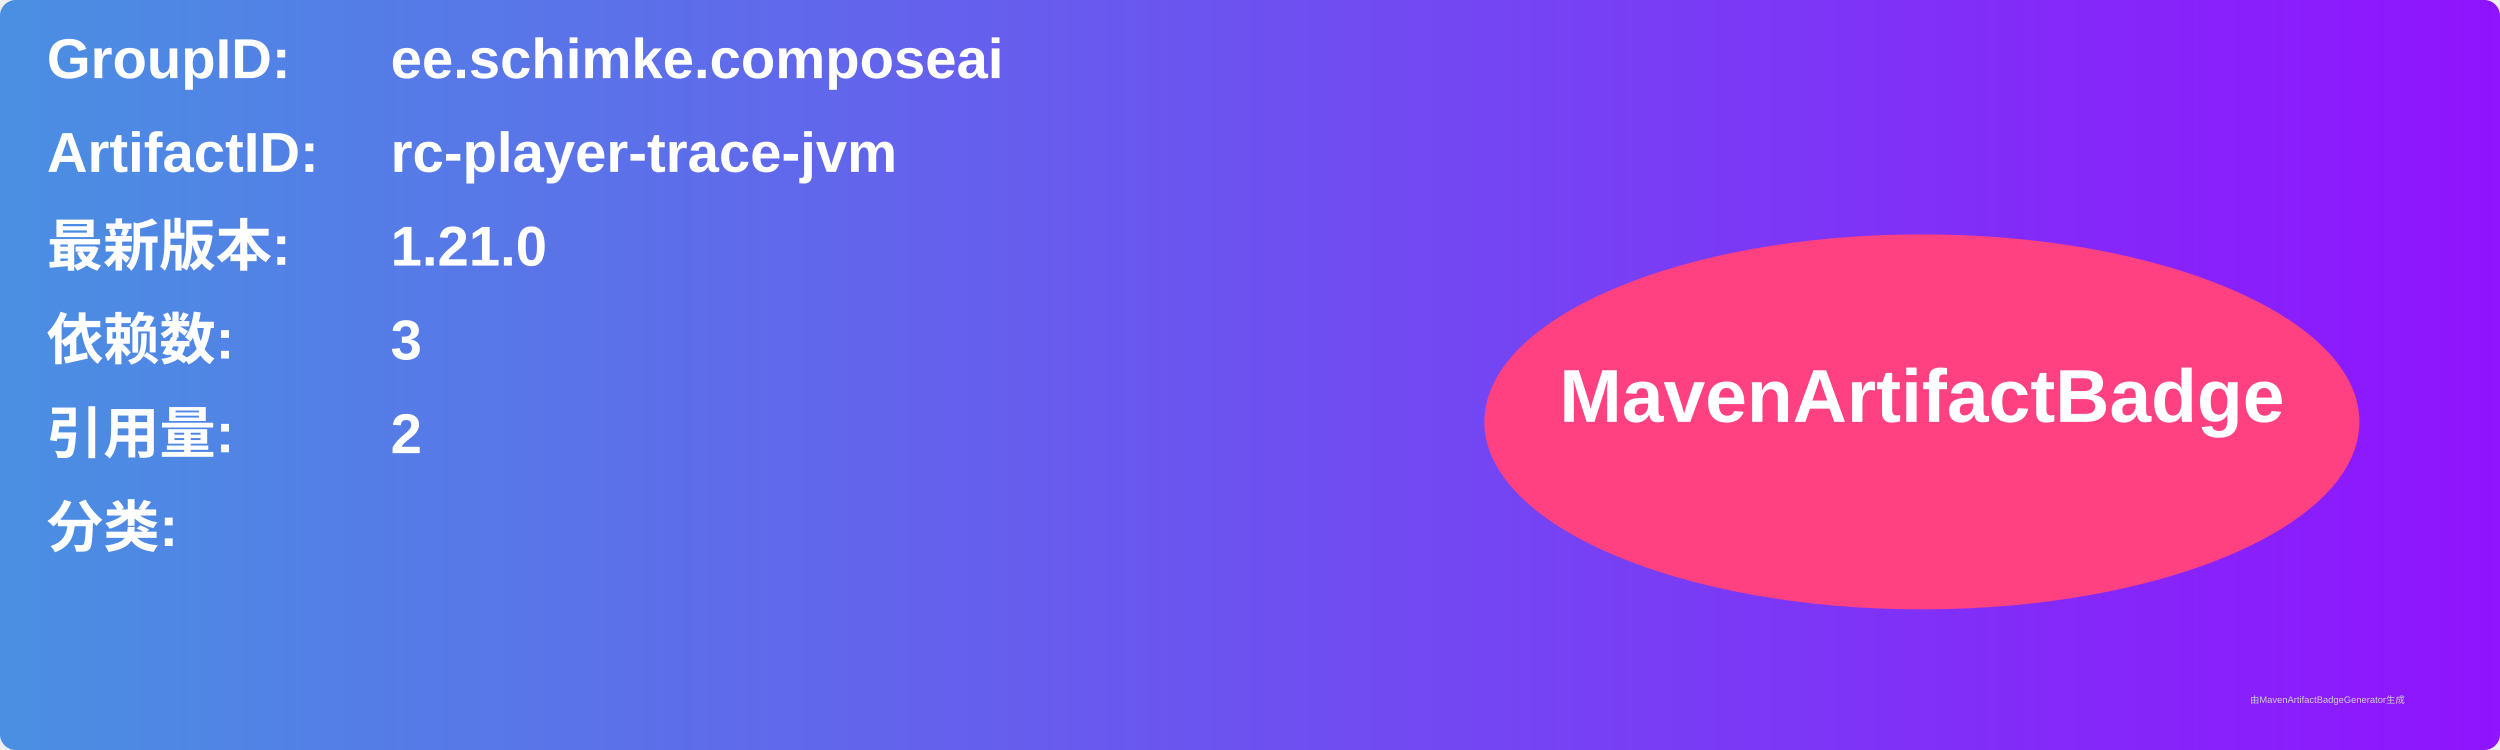
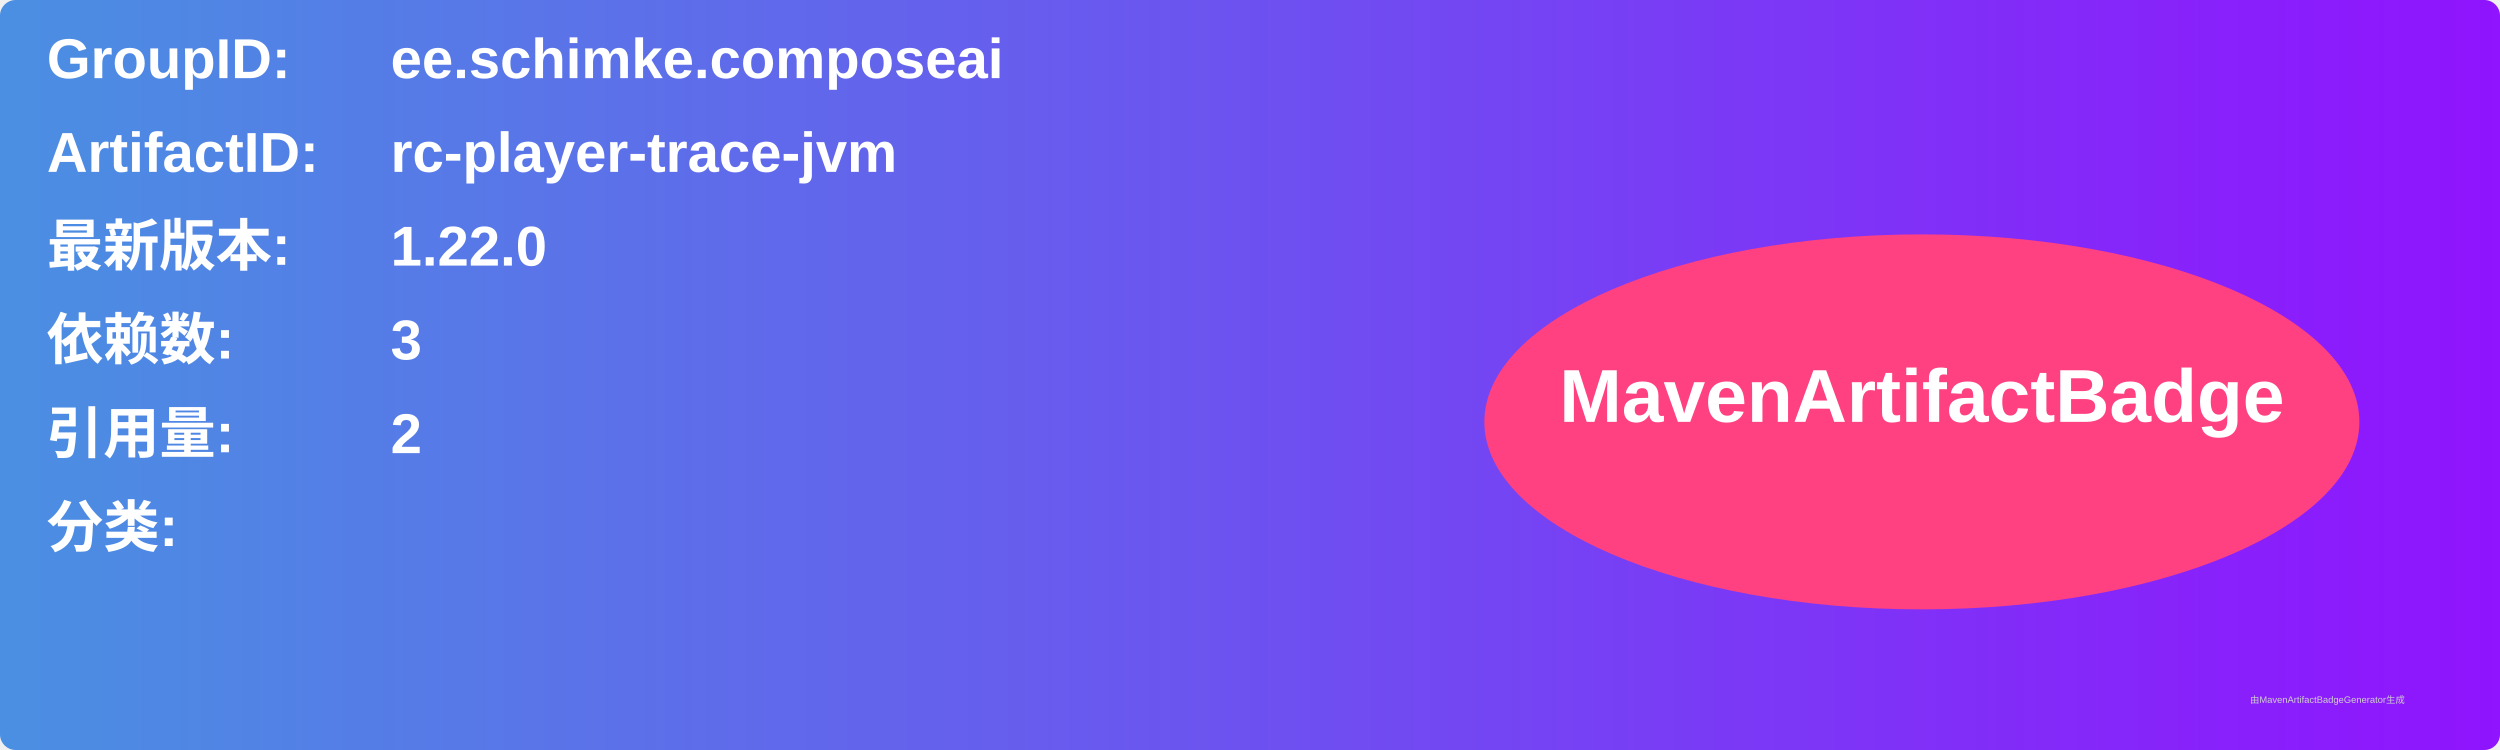
<svg xmlns="http://www.w3.org/2000/svg" width="800" height="240" viewBox="0 0 800 240">
  <linearGradient id="grad" x1="0%" y1="0%" x2="100%" y2="0%">
    <stop offset="0%" stop-color="#4a90e2" />
    <stop offset="100%" stop-color="#9013fe" />
  </linearGradient>
  <rect width="100%" height="100%" rx="5" ry="5" fill="url(#grad)" />
  <g transform="translate(15, 15)">
    <text x="0" y="10" font-family="Arial" font-size="18" fill="white" font-weight="bold" width="260">GroupID:</text>
    <text x="110" y="10" font-family="Arial" font-size="18" fill="white" font-weight="bold" width="460">ee.schimke.composeai</text>
    <text x="0" y="40" font-family="Arial" font-size="18" fill="white" font-weight="bold" width="260">ArtifactID:</text>
    <text x="110" y="40" font-family="Arial" font-size="18" fill="white" font-weight="bold" width="460">rc-player-trace-jvm</text>
    <text x="0" y="70" font-family="Arial" font-size="18" fill="white" font-weight="bold">最新版本:</text>
    <text x="110" y="70" font-family="Arial" font-size="18" fill="white" font-weight="bold">
-       <tspan font-weight="bold">1.21.0</tspan>
+       <tspan font-weight="bold">1.22.0</tspan>
    </text>
    <text x="0" y="100" font-family="Arial" font-size="18" fill="white" font-weight="bold">依赖数: </text>
    <text x="110" y="100" font-family="Arial" font-size="18" fill="white">
      <tspan font-weight="bold">3</tspan>
    </text>
    <text x="0" y="130" font-family="Arial" font-size="18" fill="white" font-weight="bold">引用量: </text>
    <text x="110" y="130" font-family="Arial" font-size="18" fill="white">
      <tspan font-weight="bold">2</tspan>
    </text>
    <text x="0" y="160" font-family="Arial" font-size="18" fill="white" font-weight="bold">分类:</text>
    <text x="10" y="190" font-family="Arial" font-size="10" fill="white">
      <tspan font-weight="bold" />
    </text>
    <ellipse cx="600" cy="120" rx="140" ry="60" fill="#ff4081" />
    <text x="600" y="120" text-anchor="middle" font-family="Arial" font-size="24" fill="white" font-weight="bold">MavenArtifactBadge</text>
  </g>
  <text x="720" y="225" font-family="Arial" font-size="3" fill="#d0d0d0">由MavenArtifactBadgeGenerator生成</text>
</svg>
